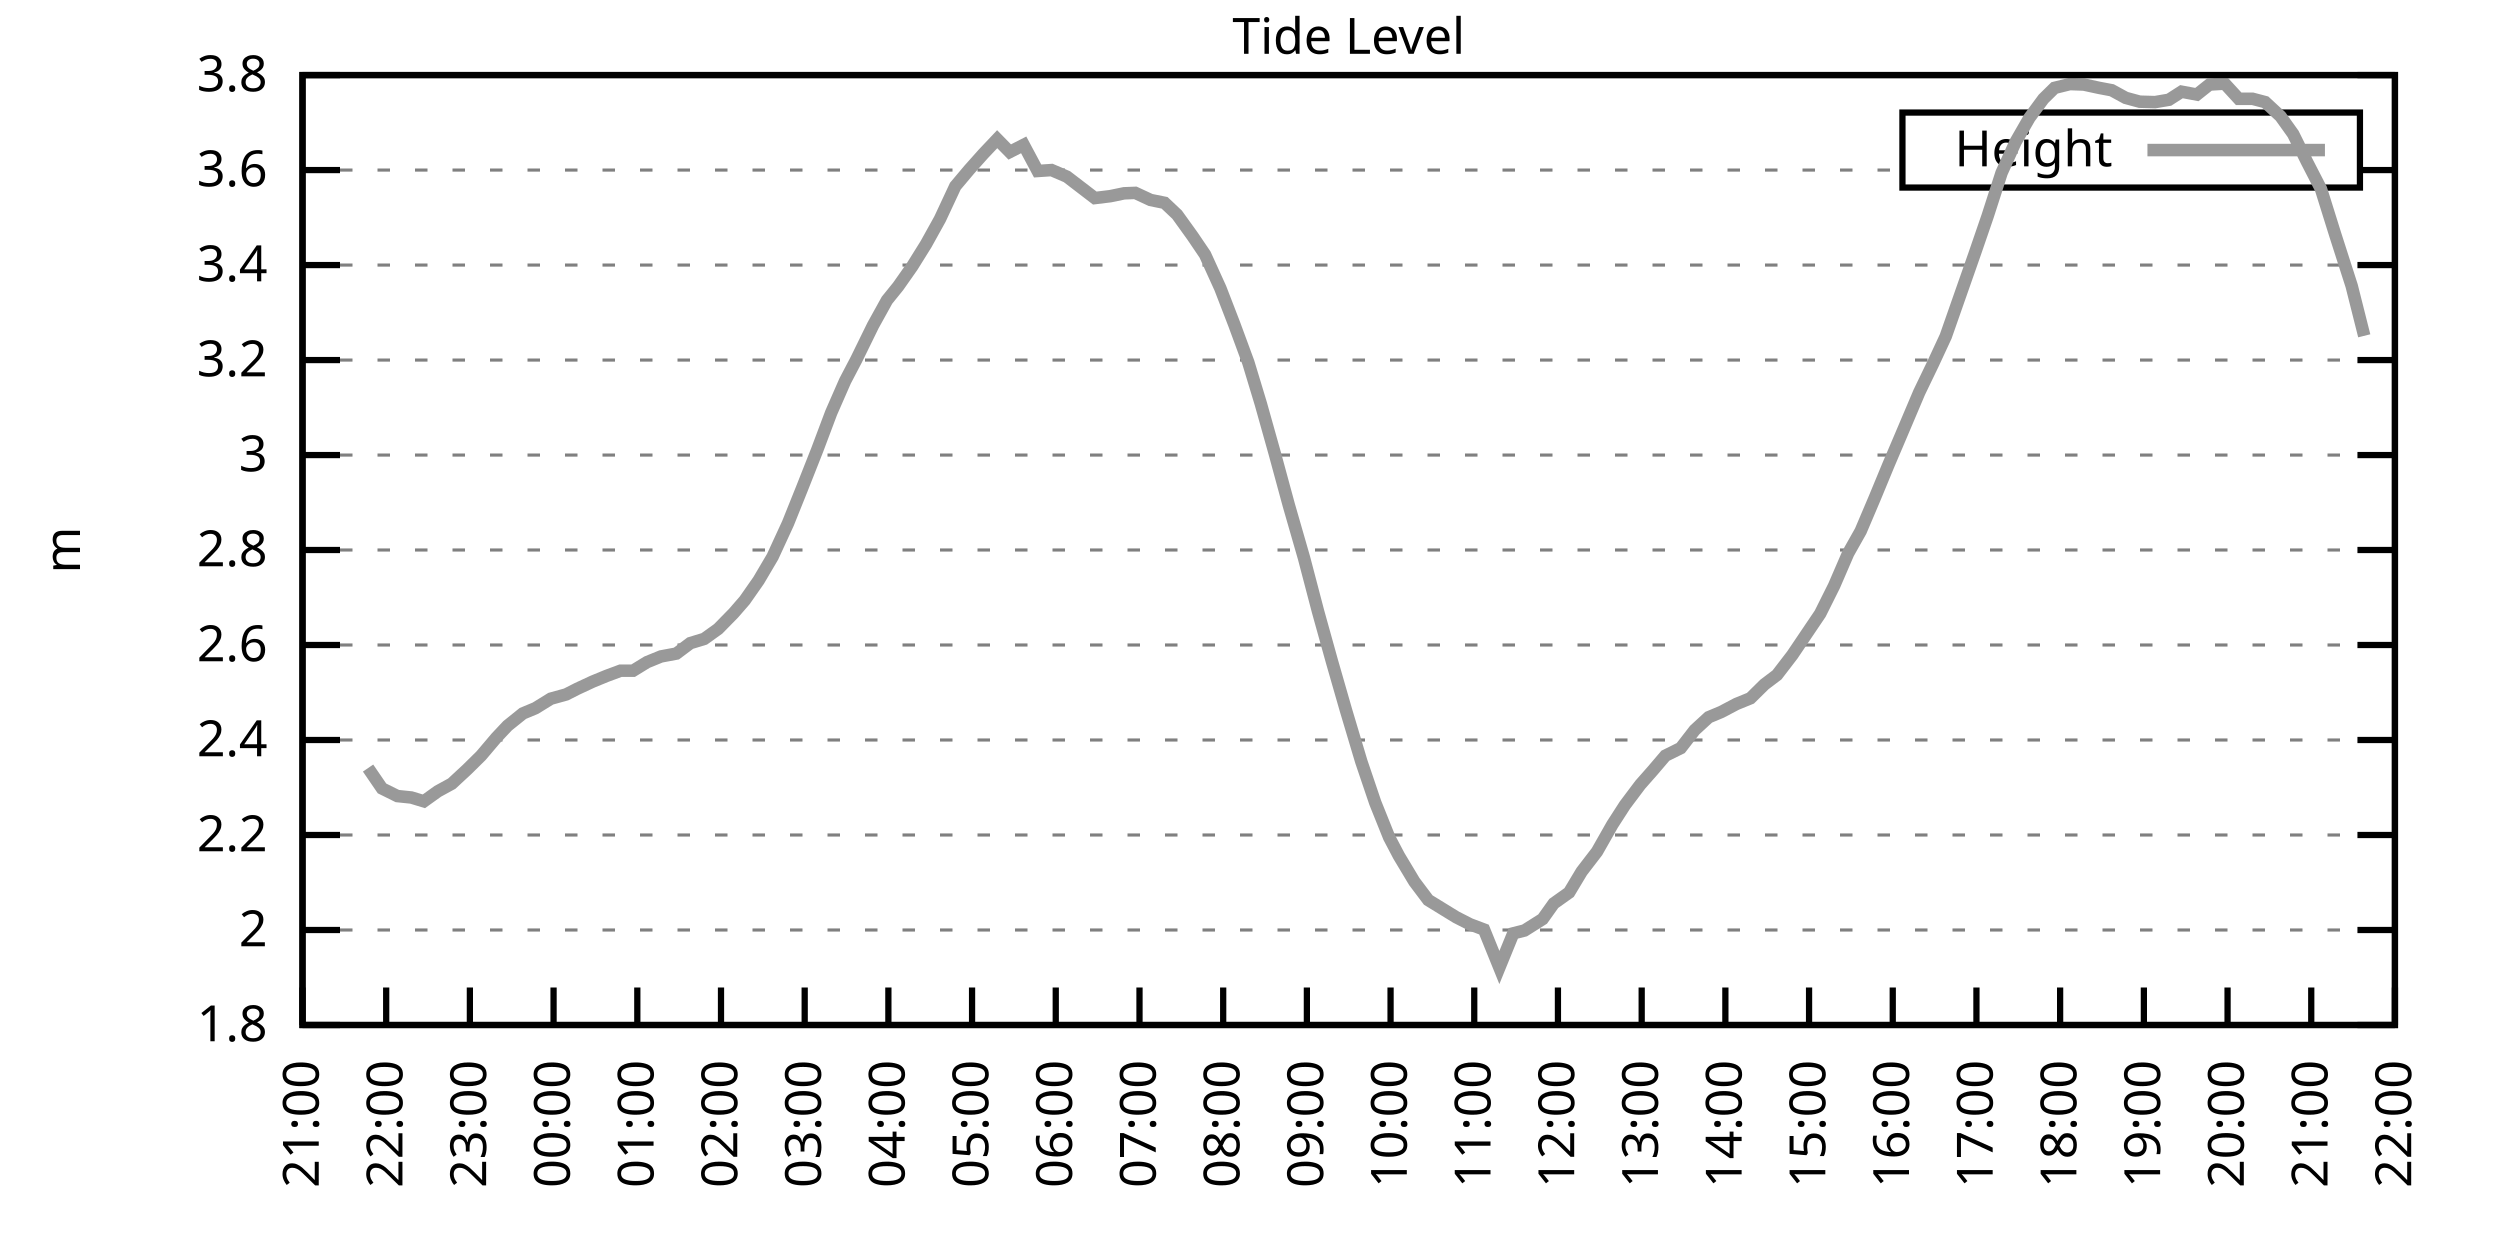
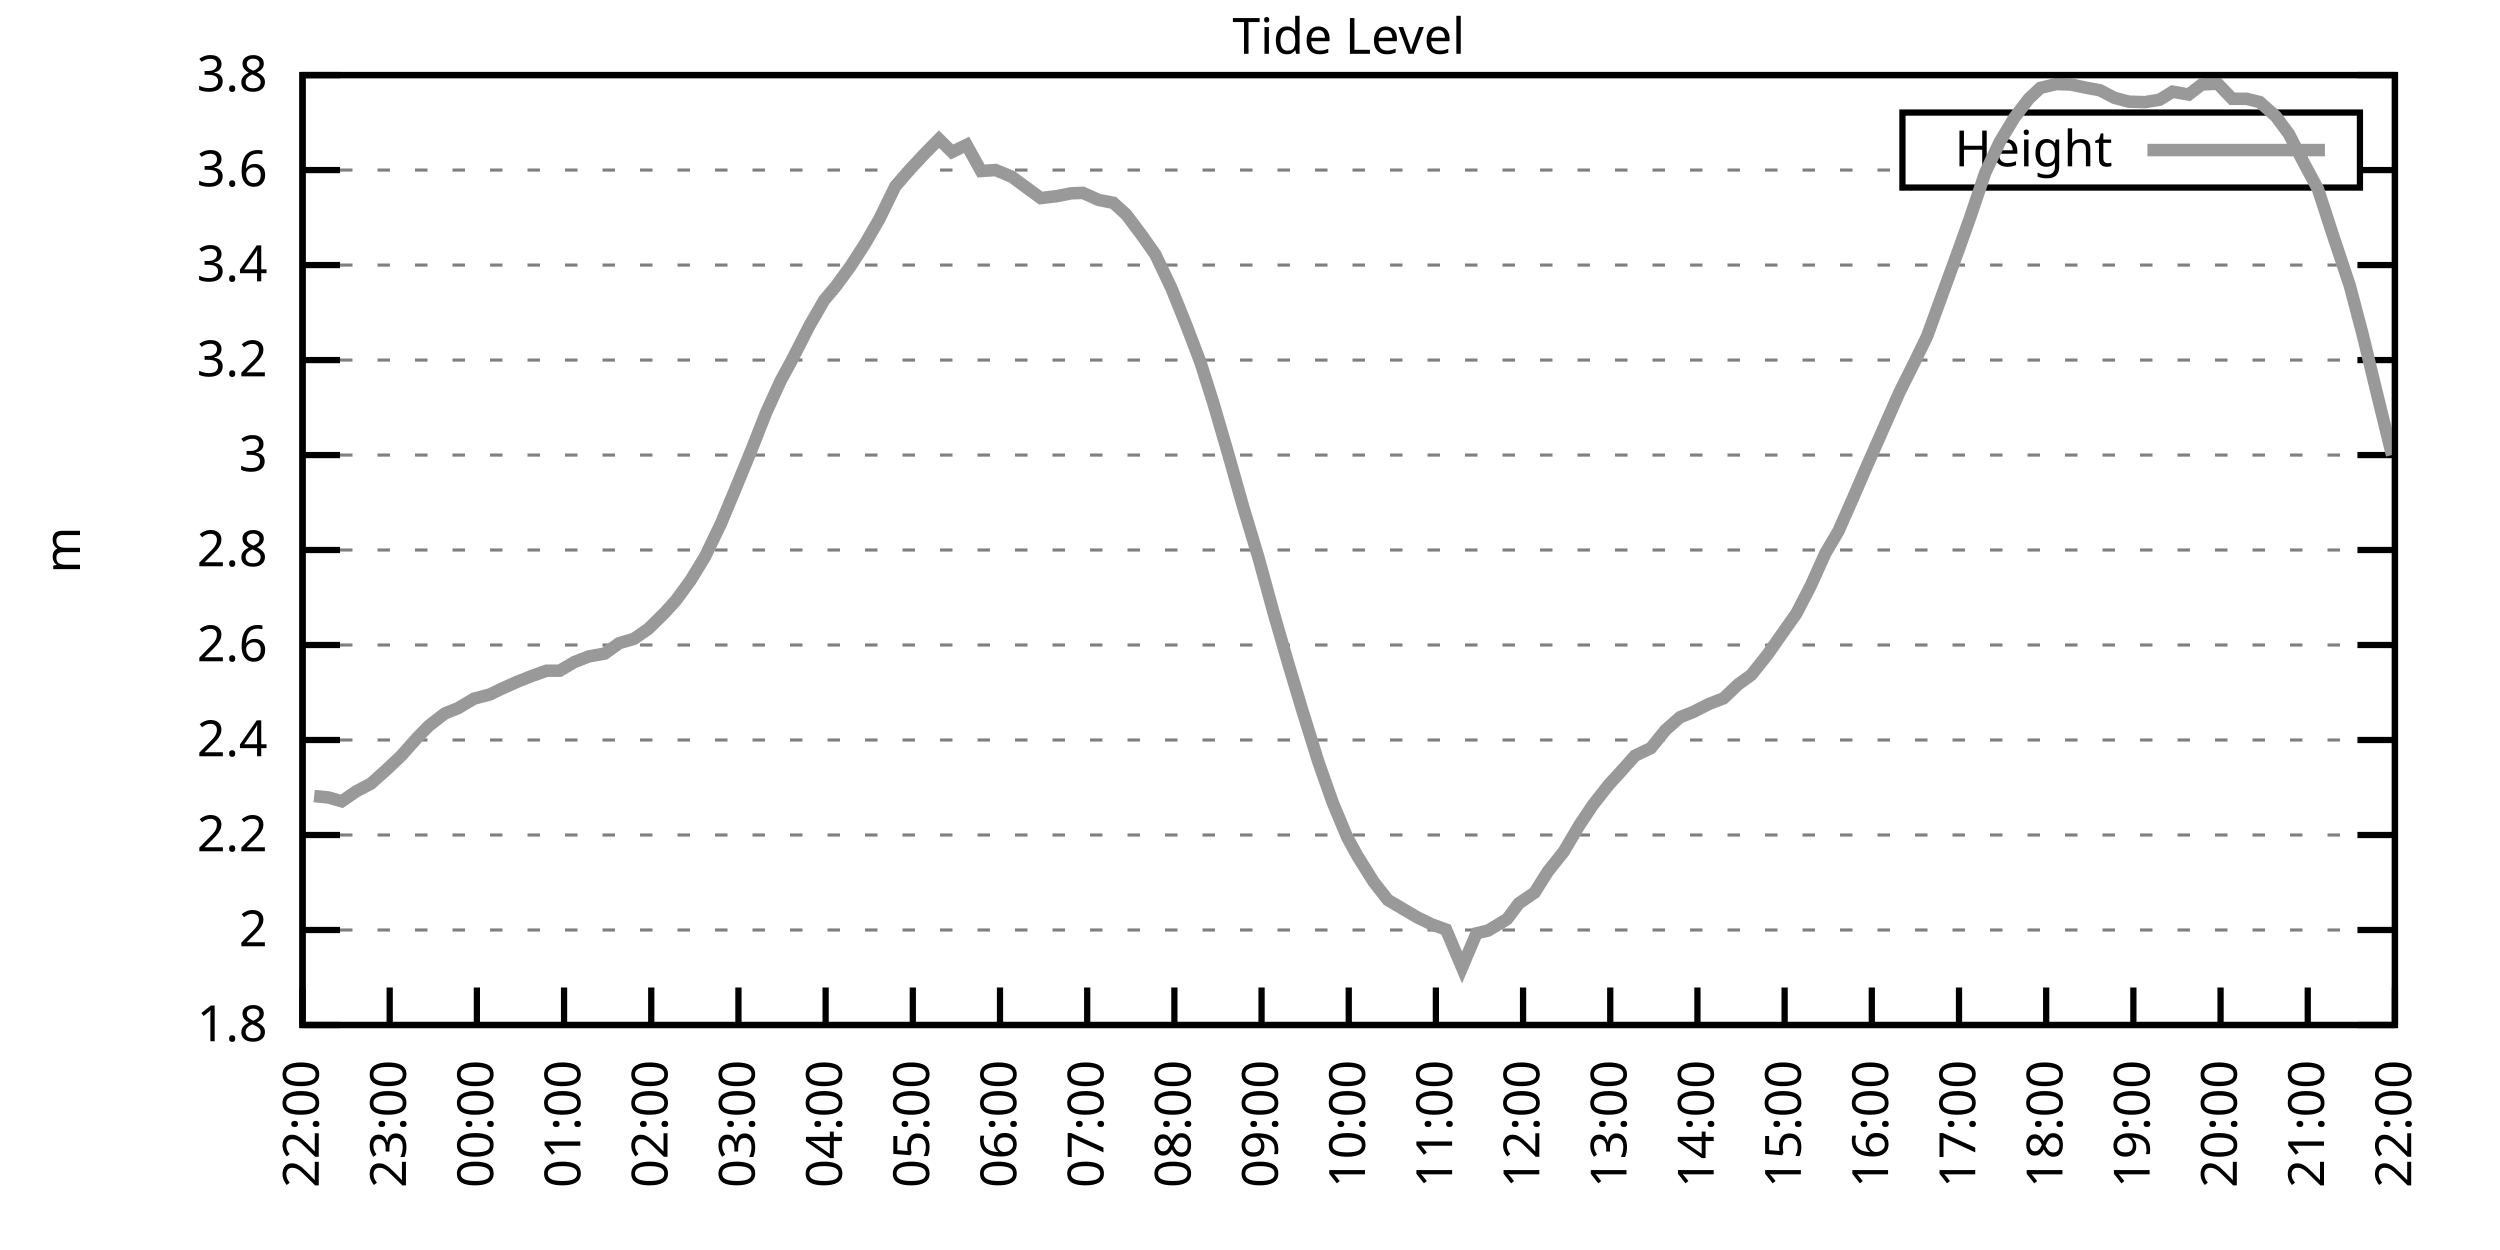
<svg xmlns="http://www.w3.org/2000/svg" xmlns:xlink="http://www.w3.org/1999/xlink" width="400" height="200" viewBox="0 0 400 200">
  <g id="gnuplot_canvas">
    <rect x="0" y="0" width="400" height="200" fill="none" />
    <defs>
      <circle id="gpDot" r="0.5" stroke-width="0.5" stroke="currentColor" />
      <path id="gpPt0" stroke-width="0.333" stroke="currentColor" d="M-1,0 h2 M0,-1 v2" />
      <path id="gpPt1" stroke-width="0.333" stroke="currentColor" d="M-1,-1 L1,1 M1,-1 L-1,1" />
      <path id="gpPt2" stroke-width="0.333" stroke="currentColor" d="M-1,0 L1,0 M0,-1 L0,1 M-1,-1 L1,1 M-1,1 L1,-1" />
      <rect id="gpPt3" stroke-width="0.333" stroke="currentColor" x="-1" y="-1" width="2" height="2" />
      <rect id="gpPt4" stroke-width="0.333" stroke="currentColor" fill="currentColor" x="-1" y="-1" width="2" height="2" />
      <circle id="gpPt5" stroke-width="0.333" stroke="currentColor" cx="0" cy="0" r="1" />
      <use xlink:href="#gpPt5" id="gpPt6" fill="currentColor" stroke="none" />
      <path id="gpPt7" stroke-width="0.333" stroke="currentColor" d="M0,-1.33 L-1.33,0.67 L1.33,0.67 z" />
      <use xlink:href="#gpPt7" id="gpPt8" fill="currentColor" stroke="none" />
      <use xlink:href="#gpPt7" id="gpPt9" stroke="currentColor" transform="rotate(180)" />
      <use xlink:href="#gpPt9" id="gpPt10" fill="currentColor" stroke="none" />
      <use xlink:href="#gpPt3" id="gpPt11" stroke="currentColor" transform="rotate(45)" />
      <use xlink:href="#gpPt11" id="gpPt12" fill="currentColor" stroke="none" />
      <path id="gpPt13" stroke-width="0.333" stroke="currentColor" d="M0,1.330 L1.265,0.411 L0.782,-1.067 L-0.782,-1.076 L-1.265,0.411 z" />
      <use xlink:href="#gpPt13" id="gpPt14" fill="currentColor" stroke="none" />
      <filter id="textbox" filterUnits="objectBoundingBox" x="0" y="0" height="1" width="1">
        <feFlood flood-color="white" flood-opacity="1" result="bgnd" />
        <feComposite in="SourceGraphic" in2="bgnd" operator="atop" />
      </filter>
      <filter id="greybox" filterUnits="objectBoundingBox" x="0" y="0" height="1" width="1">
        <feFlood flood-color="lightgrey" flood-opacity="1" result="grey" />
        <feComposite in="SourceGraphic" in2="grey" operator="atop" />
      </filter>
    </defs>
    <g fill="none" color="white" stroke="currentColor" stroke-width="1.00" stroke-linecap="butt" stroke-linejoin="miter">
</g>
    <g fill="none" color="black" stroke="currentColor" stroke-width="1.00" stroke-linecap="butt" stroke-linejoin="miter">
      <g stroke="none" shape-rendering="crispEdges">
        <polygon fill="rgb(255, 255, 255)" points="48.40,164.00 383.18,164.00 383.18,12.02 48.40,12.02 " />
      </g>
    </g>
    <g fill="none" color="black" stroke="currentColor" stroke-width="1.00" stroke-linecap="butt" stroke-linejoin="miter">
</g>
    <g fill="none" color="black" stroke="black" stroke-width="0.50" stroke-linecap="butt" stroke-linejoin="miter">
</g>
    <g fill="none" color="gray" stroke="currentColor" stroke-width="0.50" stroke-linecap="butt" stroke-linejoin="miter">
      <path stroke="gray" stroke-dasharray="2,4" class="gridline" d="M48.40,164.00 L383.19,164.00  " />
    </g>
    <g fill="none" color="gray" stroke="gray" stroke-width="1.00" stroke-linecap="butt" stroke-linejoin="miter">
</g>
    <g fill="none" color="black" stroke="currentColor" stroke-width="1.00" stroke-linecap="butt" stroke-linejoin="miter">
      <path stroke="black" d="M48.40,164.00 L54.40,164.00 M383.19,164.00 L377.19,164.00  " />
      <g transform="translate(42.80,166.60)" stroke="none" fill="black" font-family="Sans" font-size="8.00" text-anchor="end">
        <text>
          <tspan font-family="Sans"> 1.8</tspan>
        </text>
      </g>
    </g>
    <g fill="none" color="black" stroke="currentColor" stroke-width="1.00" stroke-linecap="butt" stroke-linejoin="miter">
</g>
    <g fill="none" color="black" stroke="black" stroke-width="0.50" stroke-linecap="butt" stroke-linejoin="miter">
</g>
    <g fill="none" color="gray" stroke="currentColor" stroke-width="0.50" stroke-linecap="butt" stroke-linejoin="miter">
      <path stroke="gray" stroke-dasharray="2,4" class="gridline" d="M48.40,148.80 L383.19,148.80  " />
    </g>
    <g fill="none" color="gray" stroke="gray" stroke-width="1.00" stroke-linecap="butt" stroke-linejoin="miter">
</g>
    <g fill="none" color="black" stroke="currentColor" stroke-width="1.00" stroke-linecap="butt" stroke-linejoin="miter">
      <path stroke="black" d="M48.40,148.80 L54.40,148.80 M383.19,148.80 L377.19,148.80  " />
      <g transform="translate(42.80,151.40)" stroke="none" fill="black" font-family="Sans" font-size="8.00" text-anchor="end">
        <text>
          <tspan font-family="Sans"> 2</tspan>
        </text>
      </g>
    </g>
    <g fill="none" color="black" stroke="currentColor" stroke-width="1.00" stroke-linecap="butt" stroke-linejoin="miter">
</g>
    <g fill="none" color="black" stroke="black" stroke-width="0.50" stroke-linecap="butt" stroke-linejoin="miter">
</g>
    <g fill="none" color="gray" stroke="currentColor" stroke-width="0.50" stroke-linecap="butt" stroke-linejoin="miter">
      <path stroke="gray" stroke-dasharray="2,4" class="gridline" d="M48.40,133.60 L383.19,133.60  " />
    </g>
    <g fill="none" color="gray" stroke="gray" stroke-width="1.00" stroke-linecap="butt" stroke-linejoin="miter">
</g>
    <g fill="none" color="black" stroke="currentColor" stroke-width="1.00" stroke-linecap="butt" stroke-linejoin="miter">
      <path stroke="black" d="M48.40,133.60 L54.40,133.60 M383.19,133.60 L377.19,133.60  " />
      <g transform="translate(42.80,136.20)" stroke="none" fill="black" font-family="Sans" font-size="8.00" text-anchor="end">
        <text>
          <tspan font-family="Sans"> 2.2</tspan>
        </text>
      </g>
    </g>
    <g fill="none" color="black" stroke="currentColor" stroke-width="1.00" stroke-linecap="butt" stroke-linejoin="miter">
</g>
    <g fill="none" color="black" stroke="black" stroke-width="0.50" stroke-linecap="butt" stroke-linejoin="miter">
</g>
    <g fill="none" color="gray" stroke="currentColor" stroke-width="0.50" stroke-linecap="butt" stroke-linejoin="miter">
      <path stroke="gray" stroke-dasharray="2,4" class="gridline" d="M48.40,118.40 L383.19,118.40  " />
    </g>
    <g fill="none" color="gray" stroke="gray" stroke-width="1.00" stroke-linecap="butt" stroke-linejoin="miter">
</g>
    <g fill="none" color="black" stroke="currentColor" stroke-width="1.00" stroke-linecap="butt" stroke-linejoin="miter">
      <path stroke="black" d="M48.40,118.40 L54.40,118.40 M383.19,118.40 L377.19,118.40  " />
      <g transform="translate(42.80,121.00)" stroke="none" fill="black" font-family="Sans" font-size="8.00" text-anchor="end">
        <text>
          <tspan font-family="Sans"> 2.4</tspan>
        </text>
      </g>
    </g>
    <g fill="none" color="black" stroke="currentColor" stroke-width="1.00" stroke-linecap="butt" stroke-linejoin="miter">
</g>
    <g fill="none" color="black" stroke="black" stroke-width="0.50" stroke-linecap="butt" stroke-linejoin="miter">
</g>
    <g fill="none" color="gray" stroke="currentColor" stroke-width="0.50" stroke-linecap="butt" stroke-linejoin="miter">
      <path stroke="gray" stroke-dasharray="2,4" class="gridline" d="M48.40,103.20 L383.19,103.20  " />
    </g>
    <g fill="none" color="gray" stroke="gray" stroke-width="1.00" stroke-linecap="butt" stroke-linejoin="miter">
</g>
    <g fill="none" color="black" stroke="currentColor" stroke-width="1.00" stroke-linecap="butt" stroke-linejoin="miter">
      <path stroke="black" d="M48.40,103.20 L54.40,103.20 M383.19,103.20 L377.19,103.20  " />
      <g transform="translate(42.80,105.80)" stroke="none" fill="black" font-family="Sans" font-size="8.00" text-anchor="end">
        <text>
          <tspan font-family="Sans"> 2.6</tspan>
        </text>
      </g>
    </g>
    <g fill="none" color="black" stroke="currentColor" stroke-width="1.00" stroke-linecap="butt" stroke-linejoin="miter">
</g>
    <g fill="none" color="black" stroke="black" stroke-width="0.50" stroke-linecap="butt" stroke-linejoin="miter">
</g>
    <g fill="none" color="gray" stroke="currentColor" stroke-width="0.50" stroke-linecap="butt" stroke-linejoin="miter">
      <path stroke="gray" stroke-dasharray="2,4" class="gridline" d="M48.40,88.00 L383.19,88.00  " />
    </g>
    <g fill="none" color="gray" stroke="gray" stroke-width="1.00" stroke-linecap="butt" stroke-linejoin="miter">
</g>
    <g fill="none" color="black" stroke="currentColor" stroke-width="1.00" stroke-linecap="butt" stroke-linejoin="miter">
      <path stroke="black" d="M48.40,88.00 L54.40,88.00 M383.19,88.00 L377.19,88.00  " />
      <g transform="translate(42.80,90.60)" stroke="none" fill="black" font-family="Sans" font-size="8.00" text-anchor="end">
        <text>
          <tspan font-family="Sans"> 2.8</tspan>
        </text>
      </g>
    </g>
    <g fill="none" color="black" stroke="currentColor" stroke-width="1.00" stroke-linecap="butt" stroke-linejoin="miter">
</g>
    <g fill="none" color="black" stroke="black" stroke-width="0.50" stroke-linecap="butt" stroke-linejoin="miter">
</g>
    <g fill="none" color="gray" stroke="currentColor" stroke-width="0.50" stroke-linecap="butt" stroke-linejoin="miter">
      <path stroke="gray" stroke-dasharray="2,4" class="gridline" d="M48.40,72.81 L383.19,72.81  " />
    </g>
    <g fill="none" color="gray" stroke="gray" stroke-width="1.00" stroke-linecap="butt" stroke-linejoin="miter">
</g>
    <g fill="none" color="black" stroke="currentColor" stroke-width="1.00" stroke-linecap="butt" stroke-linejoin="miter">
      <path stroke="black" d="M48.40,72.81 L54.40,72.81 M383.19,72.81 L377.19,72.81  " />
      <g transform="translate(42.80,75.41)" stroke="none" fill="black" font-family="Sans" font-size="8.00" text-anchor="end">
        <text>
          <tspan font-family="Sans"> 3</tspan>
        </text>
      </g>
    </g>
    <g fill="none" color="black" stroke="currentColor" stroke-width="1.00" stroke-linecap="butt" stroke-linejoin="miter">
</g>
    <g fill="none" color="black" stroke="black" stroke-width="0.50" stroke-linecap="butt" stroke-linejoin="miter">
</g>
    <g fill="none" color="gray" stroke="currentColor" stroke-width="0.50" stroke-linecap="butt" stroke-linejoin="miter">
      <path stroke="gray" stroke-dasharray="2,4" class="gridline" d="M48.40,57.61 L383.19,57.61  " />
    </g>
    <g fill="none" color="gray" stroke="gray" stroke-width="1.00" stroke-linecap="butt" stroke-linejoin="miter">
</g>
    <g fill="none" color="black" stroke="currentColor" stroke-width="1.00" stroke-linecap="butt" stroke-linejoin="miter">
      <path stroke="black" d="M48.40,57.61 L54.40,57.61 M383.19,57.61 L377.19,57.61  " />
      <g transform="translate(42.80,60.21)" stroke="none" fill="black" font-family="Sans" font-size="8.00" text-anchor="end">
        <text>
          <tspan font-family="Sans"> 3.2</tspan>
        </text>
      </g>
    </g>
    <g fill="none" color="black" stroke="currentColor" stroke-width="1.00" stroke-linecap="butt" stroke-linejoin="miter">
</g>
    <g fill="none" color="black" stroke="black" stroke-width="0.50" stroke-linecap="butt" stroke-linejoin="miter">
</g>
    <g fill="none" color="gray" stroke="currentColor" stroke-width="0.50" stroke-linecap="butt" stroke-linejoin="miter">
      <path stroke="gray" stroke-dasharray="2,4" class="gridline" d="M48.40,42.41 L383.19,42.41  " />
    </g>
    <g fill="none" color="gray" stroke="gray" stroke-width="1.00" stroke-linecap="butt" stroke-linejoin="miter">
</g>
    <g fill="none" color="black" stroke="currentColor" stroke-width="1.00" stroke-linecap="butt" stroke-linejoin="miter">
      <path stroke="black" d="M48.40,42.41 L54.40,42.41 M383.19,42.41 L377.19,42.41  " />
      <g transform="translate(42.80,45.01)" stroke="none" fill="black" font-family="Sans" font-size="8.00" text-anchor="end">
        <text>
          <tspan font-family="Sans"> 3.4</tspan>
        </text>
      </g>
    </g>
    <g fill="none" color="black" stroke="currentColor" stroke-width="1.00" stroke-linecap="butt" stroke-linejoin="miter">
</g>
    <g fill="none" color="black" stroke="black" stroke-width="0.50" stroke-linecap="butt" stroke-linejoin="miter">
</g>
    <g fill="none" color="gray" stroke="currentColor" stroke-width="0.50" stroke-linecap="butt" stroke-linejoin="miter">
      <path stroke="gray" stroke-dasharray="2,4" class="gridline" d="M48.40,27.21 L304.39,27.21 M377.59,27.21 L383.19,27.21  " />
    </g>
    <g fill="none" color="gray" stroke="gray" stroke-width="1.00" stroke-linecap="butt" stroke-linejoin="miter">
</g>
    <g fill="none" color="black" stroke="currentColor" stroke-width="1.00" stroke-linecap="butt" stroke-linejoin="miter">
      <path stroke="black" d="M48.40,27.21 L54.40,27.21 M383.19,27.21 L377.19,27.21  " />
      <g transform="translate(42.80,29.81)" stroke="none" fill="black" font-family="Sans" font-size="8.00" text-anchor="end">
        <text>
          <tspan font-family="Sans"> 3.6</tspan>
        </text>
      </g>
    </g>
    <g fill="none" color="black" stroke="currentColor" stroke-width="1.00" stroke-linecap="butt" stroke-linejoin="miter">
</g>
    <g fill="none" color="black" stroke="black" stroke-width="0.50" stroke-linecap="butt" stroke-linejoin="miter">
</g>
    <g fill="none" color="gray" stroke="currentColor" stroke-width="0.50" stroke-linecap="butt" stroke-linejoin="miter">
      <path stroke="gray" stroke-dasharray="2,4" class="gridline" d="M48.40,12.01 L383.19,12.01  " />
    </g>
    <g fill="none" color="gray" stroke="gray" stroke-width="1.00" stroke-linecap="butt" stroke-linejoin="miter">
</g>
    <g fill="none" color="black" stroke="currentColor" stroke-width="1.00" stroke-linecap="butt" stroke-linejoin="miter">
      <path stroke="black" d="M48.40,12.01 L54.40,12.01 M383.19,12.01 L377.19,12.01  " />
      <g transform="translate(42.80,14.61)" stroke="none" fill="black" font-family="Sans" font-size="8.00" text-anchor="end">
        <text>
          <tspan font-family="Sans"> 3.8</tspan>
        </text>
      </g>
    </g>
    <g fill="none" color="black" stroke="currentColor" stroke-width="1.00" stroke-linecap="butt" stroke-linejoin="miter">
      <path stroke="black" d="M48.40,164.00 L48.40,158.00  " />
      <g transform="translate(51.00,169.60) rotate(270.00)" stroke="none" fill="black" font-family="Sans" font-size="8.00" text-anchor="end">
        <text>
-           <tspan font-family="Sans">21:00</tspan>
-         </text>
-       </g>
-     </g>
-     <g fill="none" color="black" stroke="currentColor" stroke-width="1.00" stroke-linecap="butt" stroke-linejoin="miter">
-       <path stroke="black" d="M61.79,164.00 L61.79,158.00  " />
-       <g transform="translate(64.39,169.60) rotate(270.00)" stroke="none" fill="black" font-family="Sans" font-size="8.00" text-anchor="end">
-         <text>
          <tspan font-family="Sans">22:00</tspan>
        </text>
      </g>
    </g>
    <g fill="none" color="black" stroke="currentColor" stroke-width="1.00" stroke-linecap="butt" stroke-linejoin="miter">
-       <path stroke="black" d="M75.18,164.00 L75.18,158.00  " />
-       <g transform="translate(77.78,169.60) rotate(270.00)" stroke="none" fill="black" font-family="Sans" font-size="8.00" text-anchor="end">
+       <path stroke="black" d="M62.35,164.00 L62.35,158.00  " />
+       <g transform="translate(64.95,169.60) rotate(270.00)" stroke="none" fill="black" font-family="Sans" font-size="8.00" text-anchor="end">
        <text>
          <tspan font-family="Sans">23:00</tspan>
        </text>
      </g>
    </g>
    <g fill="none" color="black" stroke="currentColor" stroke-width="1.00" stroke-linecap="butt" stroke-linejoin="miter">
-       <path stroke="black" d="M88.57,164.00 L88.57,158.00  " />
-       <g transform="translate(91.17,169.60) rotate(270.00)" stroke="none" fill="black" font-family="Sans" font-size="8.00" text-anchor="end">
+       <path stroke="black" d="M76.30,164.00 L76.30,158.00  " />
+       <g transform="translate(78.90,169.60) rotate(270.00)" stroke="none" fill="black" font-family="Sans" font-size="8.00" text-anchor="end">
        <text>
          <tspan font-family="Sans">00:00</tspan>
        </text>
      </g>
    </g>
    <g fill="none" color="black" stroke="currentColor" stroke-width="1.00" stroke-linecap="butt" stroke-linejoin="miter">
-       <path stroke="black" d="M101.97,164.00 L101.97,158.00  " />
-       <g transform="translate(104.57,169.60) rotate(270.00)" stroke="none" fill="black" font-family="Sans" font-size="8.00" text-anchor="end">
+       <path stroke="black" d="M90.25,164.00 L90.25,158.00  " />
+       <g transform="translate(92.85,169.60) rotate(270.00)" stroke="none" fill="black" font-family="Sans" font-size="8.00" text-anchor="end">
        <text>
          <tspan font-family="Sans">01:00</tspan>
        </text>
      </g>
    </g>
    <g fill="none" color="black" stroke="currentColor" stroke-width="1.00" stroke-linecap="butt" stroke-linejoin="miter">
-       <path stroke="black" d="M115.36,164.00 L115.36,158.00  " />
-       <g transform="translate(117.96,169.60) rotate(270.00)" stroke="none" fill="black" font-family="Sans" font-size="8.00" text-anchor="end">
+       <path stroke="black" d="M104.20,164.00 L104.20,158.00  " />
+       <g transform="translate(106.80,169.60) rotate(270.00)" stroke="none" fill="black" font-family="Sans" font-size="8.00" text-anchor="end">
        <text>
          <tspan font-family="Sans">02:00</tspan>
        </text>
      </g>
    </g>
    <g fill="none" color="black" stroke="currentColor" stroke-width="1.00" stroke-linecap="butt" stroke-linejoin="miter">
-       <path stroke="black" d="M128.75,164.00 L128.75,158.00  " />
-       <g transform="translate(131.35,169.60) rotate(270.00)" stroke="none" fill="black" font-family="Sans" font-size="8.00" text-anchor="end">
+       <path stroke="black" d="M118.15,164.00 L118.15,158.00  " />
+       <g transform="translate(120.75,169.60) rotate(270.00)" stroke="none" fill="black" font-family="Sans" font-size="8.00" text-anchor="end">
        <text>
          <tspan font-family="Sans">03:00</tspan>
        </text>
      </g>
    </g>
    <g fill="none" color="black" stroke="currentColor" stroke-width="1.00" stroke-linecap="butt" stroke-linejoin="miter">
-       <path stroke="black" d="M142.14,164.00 L142.14,158.00  " />
-       <g transform="translate(144.74,169.60) rotate(270.00)" stroke="none" fill="black" font-family="Sans" font-size="8.00" text-anchor="end">
+       <path stroke="black" d="M132.10,164.00 L132.10,158.00  " />
+       <g transform="translate(134.70,169.60) rotate(270.00)" stroke="none" fill="black" font-family="Sans" font-size="8.00" text-anchor="end">
        <text>
          <tspan font-family="Sans">04:00</tspan>
        </text>
      </g>
    </g>
    <g fill="none" color="black" stroke="currentColor" stroke-width="1.00" stroke-linecap="butt" stroke-linejoin="miter">
-       <path stroke="black" d="M155.53,164.00 L155.53,158.00  " />
-       <g transform="translate(158.13,169.60) rotate(270.00)" stroke="none" fill="black" font-family="Sans" font-size="8.00" text-anchor="end">
+       <path stroke="black" d="M146.05,164.00 L146.05,158.00  " />
+       <g transform="translate(148.65,169.60) rotate(270.00)" stroke="none" fill="black" font-family="Sans" font-size="8.00" text-anchor="end">
        <text>
          <tspan font-family="Sans">05:00</tspan>
        </text>
      </g>
    </g>
    <g fill="none" color="black" stroke="currentColor" stroke-width="1.00" stroke-linecap="butt" stroke-linejoin="miter">
-       <path stroke="black" d="M168.92,164.00 L168.92,158.00  " />
-       <g transform="translate(171.52,169.60) rotate(270.00)" stroke="none" fill="black" font-family="Sans" font-size="8.00" text-anchor="end">
+       <path stroke="black" d="M160.00,164.00 L160.00,158.00  " />
+       <g transform="translate(162.60,169.60) rotate(270.00)" stroke="none" fill="black" font-family="Sans" font-size="8.00" text-anchor="end">
        <text>
          <tspan font-family="Sans">06:00</tspan>
        </text>
      </g>
    </g>
    <g fill="none" color="black" stroke="currentColor" stroke-width="1.00" stroke-linecap="butt" stroke-linejoin="miter">
-       <path stroke="black" d="M182.32,164.00 L182.32,158.00  " />
-       <g transform="translate(184.92,169.60) rotate(270.00)" stroke="none" fill="black" font-family="Sans" font-size="8.00" text-anchor="end">
+       <path stroke="black" d="M173.95,164.00 L173.95,158.00  " />
+       <g transform="translate(176.55,169.60) rotate(270.00)" stroke="none" fill="black" font-family="Sans" font-size="8.00" text-anchor="end">
        <text>
          <tspan font-family="Sans">07:00</tspan>
        </text>
      </g>
    </g>
    <g fill="none" color="black" stroke="currentColor" stroke-width="1.00" stroke-linecap="butt" stroke-linejoin="miter">
-       <path stroke="black" d="M195.71,164.00 L195.71,158.00  " />
-       <g transform="translate(198.31,169.60) rotate(270.00)" stroke="none" fill="black" font-family="Sans" font-size="8.00" text-anchor="end">
+       <path stroke="black" d="M187.90,164.00 L187.90,158.00  " />
+       <g transform="translate(190.50,169.60) rotate(270.00)" stroke="none" fill="black" font-family="Sans" font-size="8.00" text-anchor="end">
        <text>
          <tspan font-family="Sans">08:00</tspan>
        </text>
      </g>
    </g>
    <g fill="none" color="black" stroke="currentColor" stroke-width="1.00" stroke-linecap="butt" stroke-linejoin="miter">
-       <path stroke="black" d="M209.10,164.00 L209.10,158.00  " />
-       <g transform="translate(211.70,169.60) rotate(270.00)" stroke="none" fill="black" font-family="Sans" font-size="8.00" text-anchor="end">
+       <path stroke="black" d="M201.85,164.00 L201.85,158.00  " />
+       <g transform="translate(204.45,169.60) rotate(270.00)" stroke="none" fill="black" font-family="Sans" font-size="8.00" text-anchor="end">
        <text>
          <tspan font-family="Sans">09:00</tspan>
        </text>
      </g>
    </g>
    <g fill="none" color="black" stroke="currentColor" stroke-width="1.00" stroke-linecap="butt" stroke-linejoin="miter">
-       <path stroke="black" d="M222.49,164.00 L222.49,158.00  " />
-       <g transform="translate(225.09,169.60) rotate(270.00)" stroke="none" fill="black" font-family="Sans" font-size="8.00" text-anchor="end">
+       <path stroke="black" d="M215.80,164.00 L215.80,158.00  " />
+       <g transform="translate(218.40,169.60) rotate(270.00)" stroke="none" fill="black" font-family="Sans" font-size="8.00" text-anchor="end">
        <text>
          <tspan font-family="Sans">10:00</tspan>
        </text>
      </g>
    </g>
    <g fill="none" color="black" stroke="currentColor" stroke-width="1.00" stroke-linecap="butt" stroke-linejoin="miter">
-       <path stroke="black" d="M235.88,164.00 L235.88,158.00  " />
-       <g transform="translate(238.48,169.60) rotate(270.00)" stroke="none" fill="black" font-family="Sans" font-size="8.00" text-anchor="end">
+       <path stroke="black" d="M229.74,164.00 L229.74,158.00  " />
+       <g transform="translate(232.34,169.60) rotate(270.00)" stroke="none" fill="black" font-family="Sans" font-size="8.00" text-anchor="end">
        <text>
          <tspan font-family="Sans">11:00</tspan>
        </text>
      </g>
    </g>
    <g fill="none" color="black" stroke="currentColor" stroke-width="1.00" stroke-linecap="butt" stroke-linejoin="miter">
-       <path stroke="black" d="M249.27,164.00 L249.27,158.00  " />
-       <g transform="translate(251.87,169.60) rotate(270.00)" stroke="none" fill="black" font-family="Sans" font-size="8.00" text-anchor="end">
+       <path stroke="black" d="M243.69,164.00 L243.69,158.00  " />
+       <g transform="translate(246.29,169.60) rotate(270.00)" stroke="none" fill="black" font-family="Sans" font-size="8.00" text-anchor="end">
        <text>
          <tspan font-family="Sans">12:00</tspan>
        </text>
      </g>
    </g>
    <g fill="none" color="black" stroke="currentColor" stroke-width="1.00" stroke-linecap="butt" stroke-linejoin="miter">
-       <path stroke="black" d="M262.67,164.00 L262.67,158.00  " />
-       <g transform="translate(265.27,169.60) rotate(270.00)" stroke="none" fill="black" font-family="Sans" font-size="8.00" text-anchor="end">
+       <path stroke="black" d="M257.64,164.00 L257.64,158.00  " />
+       <g transform="translate(260.24,169.60) rotate(270.00)" stroke="none" fill="black" font-family="Sans" font-size="8.00" text-anchor="end">
        <text>
          <tspan font-family="Sans">13:00</tspan>
        </text>
      </g>
    </g>
    <g fill="none" color="black" stroke="currentColor" stroke-width="1.00" stroke-linecap="butt" stroke-linejoin="miter">
-       <path stroke="black" d="M276.06,164.00 L276.06,158.00  " />
-       <g transform="translate(278.66,169.60) rotate(270.00)" stroke="none" fill="black" font-family="Sans" font-size="8.00" text-anchor="end">
+       <path stroke="black" d="M271.59,164.00 L271.59,158.00  " />
+       <g transform="translate(274.19,169.60) rotate(270.00)" stroke="none" fill="black" font-family="Sans" font-size="8.00" text-anchor="end">
        <text>
          <tspan font-family="Sans">14:00</tspan>
        </text>
      </g>
    </g>
    <g fill="none" color="black" stroke="currentColor" stroke-width="1.00" stroke-linecap="butt" stroke-linejoin="miter">
-       <path stroke="black" d="M289.45,164.00 L289.45,158.00  " />
-       <g transform="translate(292.05,169.60) rotate(270.00)" stroke="none" fill="black" font-family="Sans" font-size="8.00" text-anchor="end">
+       <path stroke="black" d="M285.54,164.00 L285.54,158.00  " />
+       <g transform="translate(288.14,169.60) rotate(270.00)" stroke="none" fill="black" font-family="Sans" font-size="8.00" text-anchor="end">
        <text>
          <tspan font-family="Sans">15:00</tspan>
        </text>
      </g>
    </g>
    <g fill="none" color="black" stroke="currentColor" stroke-width="1.00" stroke-linecap="butt" stroke-linejoin="miter">
-       <path stroke="black" d="M302.84,164.00 L302.84,158.00  " />
-       <g transform="translate(305.44,169.60) rotate(270.00)" stroke="none" fill="black" font-family="Sans" font-size="8.00" text-anchor="end">
+       <path stroke="black" d="M299.49,164.00 L299.49,158.00  " />
+       <g transform="translate(302.09,169.60) rotate(270.00)" stroke="none" fill="black" font-family="Sans" font-size="8.00" text-anchor="end">
        <text>
          <tspan font-family="Sans">16:00</tspan>
        </text>
      </g>
    </g>
    <g fill="none" color="black" stroke="currentColor" stroke-width="1.00" stroke-linecap="butt" stroke-linejoin="miter">
-       <path stroke="black" d="M316.23,164.00 L316.23,158.00  " />
-       <g transform="translate(318.83,169.60) rotate(270.00)" stroke="none" fill="black" font-family="Sans" font-size="8.00" text-anchor="end">
+       <path stroke="black" d="M313.44,164.00 L313.44,158.00  " />
+       <g transform="translate(316.04,169.60) rotate(270.00)" stroke="none" fill="black" font-family="Sans" font-size="8.00" text-anchor="end">
        <text>
          <tspan font-family="Sans">17:00</tspan>
        </text>
      </g>
    </g>
    <g fill="none" color="black" stroke="currentColor" stroke-width="1.00" stroke-linecap="butt" stroke-linejoin="miter">
-       <path stroke="black" d="M329.62,164.00 L329.62,158.00  " />
-       <g transform="translate(332.22,169.60) rotate(270.00)" stroke="none" fill="black" font-family="Sans" font-size="8.00" text-anchor="end">
+       <path stroke="black" d="M327.39,164.00 L327.39,158.00  " />
+       <g transform="translate(329.99,169.60) rotate(270.00)" stroke="none" fill="black" font-family="Sans" font-size="8.00" text-anchor="end">
        <text>
          <tspan font-family="Sans">18:00</tspan>
        </text>
      </g>
    </g>
    <g fill="none" color="black" stroke="currentColor" stroke-width="1.00" stroke-linecap="butt" stroke-linejoin="miter">
-       <path stroke="black" d="M343.02,164.00 L343.02,158.00  " />
-       <g transform="translate(345.62,169.60) rotate(270.00)" stroke="none" fill="black" font-family="Sans" font-size="8.00" text-anchor="end">
+       <path stroke="black" d="M341.34,164.00 L341.34,158.00  " />
+       <g transform="translate(343.94,169.60) rotate(270.00)" stroke="none" fill="black" font-family="Sans" font-size="8.00" text-anchor="end">
        <text>
          <tspan font-family="Sans">19:00</tspan>
        </text>
      </g>
    </g>
    <g fill="none" color="black" stroke="currentColor" stroke-width="1.00" stroke-linecap="butt" stroke-linejoin="miter">
-       <path stroke="black" d="M356.41,164.00 L356.41,158.00  " />
-       <g transform="translate(359.01,169.60) rotate(270.00)" stroke="none" fill="black" font-family="Sans" font-size="8.00" text-anchor="end">
+       <path stroke="black" d="M355.29,164.00 L355.29,158.00  " />
+       <g transform="translate(357.89,169.60) rotate(270.00)" stroke="none" fill="black" font-family="Sans" font-size="8.00" text-anchor="end">
        <text>
          <tspan font-family="Sans">20:00</tspan>
        </text>
      </g>
    </g>
    <g fill="none" color="black" stroke="currentColor" stroke-width="1.00" stroke-linecap="butt" stroke-linejoin="miter">
-       <path stroke="black" d="M369.80,164.00 L369.80,158.00  " />
-       <g transform="translate(372.40,169.60) rotate(270.00)" stroke="none" fill="black" font-family="Sans" font-size="8.00" text-anchor="end">
+       <path stroke="black" d="M369.24,164.00 L369.24,158.00  " />
+       <g transform="translate(371.84,169.60) rotate(270.00)" stroke="none" fill="black" font-family="Sans" font-size="8.00" text-anchor="end">
        <text>
          <tspan font-family="Sans">21:00</tspan>
        </text>
      </g>
    </g>
    <g fill="none" color="black" stroke="currentColor" stroke-width="1.00" stroke-linecap="butt" stroke-linejoin="miter">
      <path stroke="black" d="M383.19,164.00 L383.19,158.00  " />
      <g transform="translate(385.79,169.60) rotate(270.00)" stroke="none" fill="black" font-family="Sans" font-size="8.00" text-anchor="end">
        <text>
          <tspan font-family="Sans">22:00</tspan>
        </text>
      </g>
    </g>
    <g fill="none" color="black" stroke="currentColor" stroke-width="1.00" stroke-linecap="butt" stroke-linejoin="miter">
</g>
    <g fill="none" color="black" stroke="currentColor" stroke-width="1.00" stroke-linecap="butt" stroke-linejoin="miter">
      <path stroke="black" d="M48.40,12.01 L48.40,164.00 L383.19,164.00 L383.19,12.01 L48.40,12.01 Z  " />
    </g>
    <g fill="none" color="black" stroke="currentColor" stroke-width="1.00" stroke-linecap="butt" stroke-linejoin="miter">
</g>
    <g fill="none" color="black" stroke="currentColor" stroke-width="1.00" stroke-linecap="butt" stroke-linejoin="miter">
      <path stroke="black" d="M304.39,30.01 L304.39,18.01 L377.59,18.01 L377.59,30.01 L304.39,30.01 Z  " />
    </g>
    <g id="Tide_level_plot_1">
      <g fill="none" color="white" stroke="black" stroke-width="2.00" stroke-linecap="butt" stroke-linejoin="miter">
</g>
      <g fill="none" color="black" stroke="currentColor" stroke-width="2.00" stroke-linecap="butt" stroke-linejoin="miter">
        <g transform="translate(337.99,26.61)" stroke="none" fill="black" font-family="Sans" font-size="8.00" text-anchor="end">
          <text>
            <tspan font-family="Sans">Height</tspan>
          </text>
        </g>
      </g>
      <g fill="none" color="black" stroke="currentColor" stroke-width="2.00" stroke-linecap="butt" stroke-linejoin="miter">
-         <path stroke="rgb(153, 153, 153)" d="M343.59,24.01 L371.99,24.01 M58.89,122.89 L61.12,126.15 L63.58,127.37 L65.81,127.60 L67.82,128.21 L70.05,126.61   L72.28,125.39 L74.74,123.11 L76.97,120.91 L79.42,118.02 L81.21,116.12 L83.66,114.15 L85.67,113.31 L88.13,111.79   L90.58,111.11 L92.37,110.20 L94.82,109.06 L97.06,108.14 L99.29,107.31 L101.30,107.31 L103.53,105.94 L105.76,105.03   L108.22,104.57 L110.45,102.90 L112.68,102.22 L114.91,100.62 L117.37,98.11 L119.15,96.06 L121.38,92.87 L123.62,89.07   L126.07,83.75 L128.30,78.20 L130.76,71.97 L132.99,66.04 L135.22,60.95 L137.01,57.53 L139.69,52.06 L141.92,48.03   L143.70,45.83 L145.94,42.64 L148.17,39.06 L150.40,35.04 L152.85,29.79 L155.09,27.13 L157.32,24.63 L159.55,22.27   L161.56,24.32 L163.79,23.18 L166.02,27.36 L168.25,27.21 L170.71,28.27 L175.17,31.69 L177.63,31.39 L179.86,30.93   L181.65,30.86 L184.10,32.00 L186.33,32.45 L188.34,34.35 L190.80,37.77 L192.81,40.74 L195.26,46.13 L197.49,51.91   L199.73,57.99 L201.73,64.60 L203.97,72.58 L206.20,80.79 L208.65,89.30 L210.88,97.81 L213.12,105.86 L215.35,113.62   L217.80,121.82 L220.04,128.43 L222.27,133.98 L223.83,136.95 L226.29,141.05 L228.52,144.01 L230.75,145.38 L232.98,146.75   L235.21,147.89 L237.44,148.73 L239.90,154.80 L242.13,149.33 L243.92,148.88 L246.82,147.05 L248.60,144.55 L251.06,142.80   L253.07,139.45 L255.52,136.26 L257.98,131.93 L259.99,128.81 L262.44,125.55 L264.45,123.27 L266.46,120.91 L268.92,119.69   L271.15,116.81 L273.38,114.76 L275.39,113.92 L277.84,112.63 L280.07,111.72 L282.31,109.51 L284.32,107.99 L286.77,104.80   L289.23,101.15 L291.23,98.19 L293.47,93.70 L295.70,88.54 L297.71,84.97 L299.94,79.72 L302.17,74.33 L304.18,69.61   L307.08,62.77 L309.31,58.14 L311.32,53.81 L316.01,40.43 L318.02,34.58 L320.25,27.66 L322.48,22.73 L324.71,18.85   L326.95,15.81 L328.73,14.06 L331.19,13.45 L333.42,13.53 L335.87,14.06 L337.88,14.44 L340.11,15.66 L342.35,16.27   L344.80,16.34 L347.03,15.96 L349.04,14.67 L351.50,15.13 L353.51,13.53 L355.96,13.38 L358.19,15.81 L360.42,15.81   L362.43,16.34 L364.89,18.62 L366.90,21.43 L369.13,25.92 L371.36,30.25 L373.59,37.39 L376.27,45.75 L378.28,53.73    " />
+         <path stroke="rgb(153, 153, 153)" d="M343.59,24.01 L371.99,24.01 M50.26,127.37 L52.58,127.60 L54.68,128.21 L57.00,126.61 L59.33,125.39 L61.88,123.11   L64.21,120.91 L66.77,118.02 L68.63,116.12 L71.18,114.15 L73.28,113.31 L75.83,111.79 L78.39,111.11 L80.25,110.20   L82.81,109.06 L85.13,108.14 L87.46,107.31 L89.55,107.31 L91.88,105.94 L94.20,105.03 L96.76,104.57 L99.08,102.90   L101.41,102.22 L103.73,100.62 L106.29,98.11 L108.15,96.06 L110.48,92.87 L112.80,89.07 L115.36,83.75 L117.68,78.20   L120.24,71.97 L122.57,66.04 L124.89,60.95 L126.75,57.53 L129.54,52.06 L131.87,48.03 L133.72,45.83 L136.05,42.64   L138.37,39.06 L140.70,35.04 L143.26,29.79 L145.58,27.13 L147.91,24.63 L150.23,22.27 L152.32,24.32 L154.65,23.18   L156.97,27.36 L159.30,27.21 L161.86,28.27 L166.51,31.69 L169.06,31.39 L171.39,30.93 L173.25,30.86 L175.81,32.00   L178.13,32.45 L180.22,34.35 L182.78,37.77 L184.87,40.74 L187.43,46.13 L189.76,51.91 L192.08,57.99 L194.17,64.60   L196.50,72.58 L198.82,80.79 L201.38,89.30 L203.71,97.81 L206.03,105.86 L208.36,113.62 L210.91,121.82 L213.24,128.43   L215.56,133.98 L217.19,136.95 L219.75,141.05 L222.07,144.01 L224.40,145.38 L226.72,146.75 L229.05,147.89 L231.37,148.73   L233.93,154.80 L236.25,149.33 L238.11,148.88 L241.14,147.05 L243.00,144.55 L245.55,142.80 L247.65,139.45 L250.20,136.26   L252.76,131.93 L254.85,128.81 L257.41,125.55 L259.50,123.27 L261.60,120.91 L264.15,119.69 L266.48,116.81 L268.80,114.76   L270.90,113.92 L273.45,112.63 L275.78,111.72 L278.10,109.51 L280.20,107.99 L282.75,104.80 L285.31,101.15 L287.40,98.19   L289.73,93.70 L292.05,88.54 L294.15,84.97 L296.47,79.72 L298.80,74.33 L300.89,69.61 L303.91,62.77 L306.23,58.14   L308.33,53.81 L313.21,40.43 L315.30,34.58 L317.63,27.66 L319.95,22.73 L322.28,18.85 L324.60,15.81 L326.46,14.06   L329.02,13.45 L331.34,13.53 L333.90,14.06 L335.99,14.44 L338.32,15.66 L340.64,16.27 L343.20,16.34 L345.53,15.96   L347.62,14.67 L350.18,15.13 L352.27,13.53 L354.83,13.38 L357.15,15.81 L359.48,15.81 L361.57,16.34 L364.13,18.62   L366.22,21.43 L368.54,25.92 L370.87,30.25 L373.19,37.39 L375.98,45.75 L378.08,53.73 L380.17,62.39 L382.73,72.81    " />
      </g>
    </g>
    <g fill="none" color="black" stroke="currentColor" stroke-width="2.00" stroke-linecap="butt" stroke-linejoin="miter">
</g>
    <g fill="none" color="black" stroke="black" stroke-width="1.00" stroke-linecap="butt" stroke-linejoin="miter">
</g>
    <g fill="none" color="black" stroke="currentColor" stroke-width="1.00" stroke-linecap="butt" stroke-linejoin="miter">
      <path stroke="black" d="M48.40,12.01 L48.40,164.00 L383.19,164.00 L383.19,12.01 L48.40,12.01 Z  " />
      <g transform="translate(12.80,88.01) rotate(270.00)" stroke="none" fill="black" font-family="Sans" font-size="8.00" text-anchor="middle">
        <text>
          <tspan font-family="Sans">m</tspan>
        </text>
      </g>
    </g>
    <g fill="none" color="black" stroke="currentColor" stroke-width="1.00" stroke-linecap="butt" stroke-linejoin="miter">
</g>
    <g fill="none" color="black" stroke="currentColor" stroke-width="1.00" stroke-linecap="butt" stroke-linejoin="miter">
      <g transform="translate(215.79,8.61)" stroke="none" fill="black" font-family="Sans" font-size="8.00" text-anchor="middle">
        <text>
          <tspan font-family="Sans">Tide Level</tspan>
        </text>
      </g>
    </g>
    <g fill="none" color="black" stroke="currentColor" stroke-width="1.00" stroke-linecap="butt" stroke-linejoin="miter">
</g>
  </g>
</svg>
